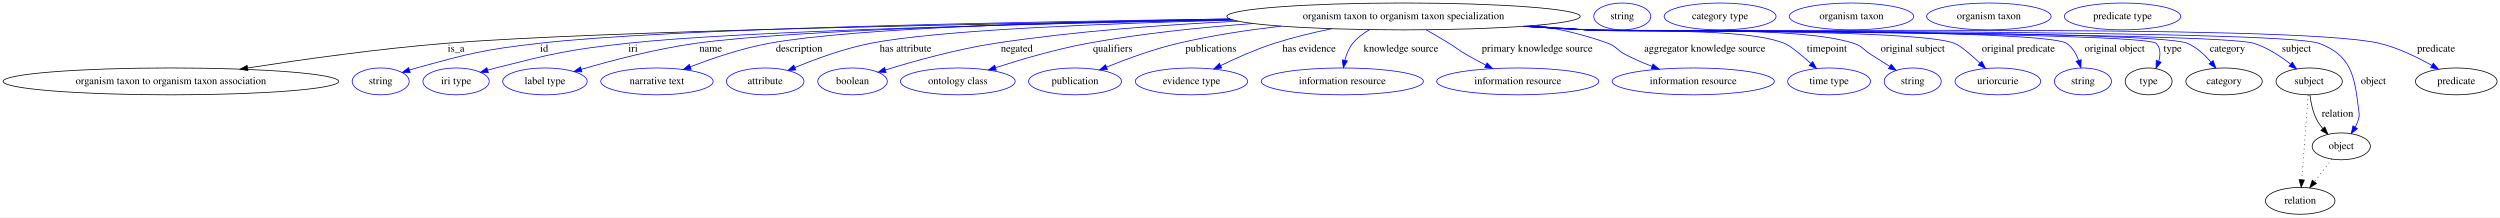
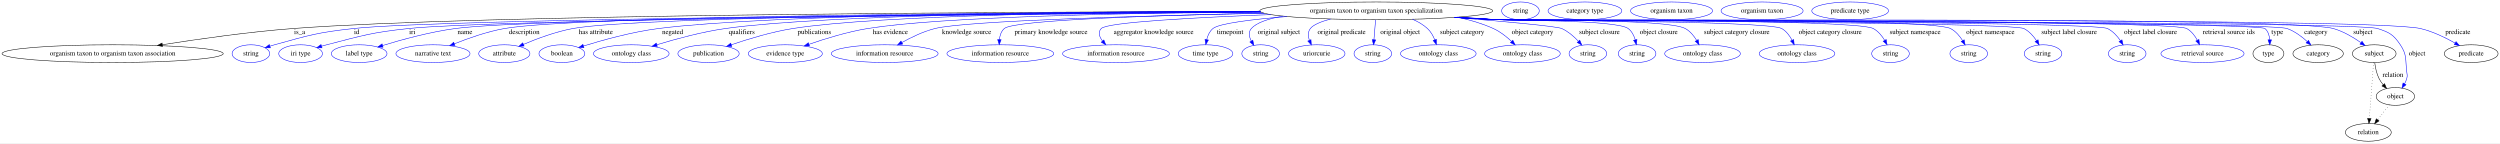
- <svg xmlns="http://www.w3.org/2000/svg" width="3348pt" height="291pt" viewBox="0.00 0.00 3348.48 291.00">
+ <svg xmlns="http://www.w3.org/2000/svg" width="5080pt" height="291pt" viewBox="0.00 0.00 5080.48 291.00">
  <g id="graph0" class="graph" transform="scale(1 1) rotate(0) translate(4 287)">
-     <polygon fill="white" stroke="transparent" points="-4,4 -4,-287 3344.48,-287 3344.48,4 -4,4" />
+     <polygon fill="white" stroke="transparent" points="-4,4 -4,-287 5076.48,-287 5076.48,4 -4,4" />
    <g id="node1" class="node">
-       <ellipse fill="none" stroke="black" cx="1875.88" cy="-265" rx="236.66" ry="18" />
-       <text text-anchor="middle" x="1875.88" y="-261.3" font-family="Times,serif" font-size="14.00">organism taxon to organism taxon specialization</text>
+       <ellipse fill="none" stroke="black" cx="2792.88" cy="-265" rx="236.66" ry="18" />
+       <text text-anchor="middle" x="2792.88" y="-261.3" font-family="Times,serif" font-size="14.00">organism taxon to organism taxon specialization</text>
    </g>
    <g id="node2" class="node">
      <ellipse fill="none" stroke="black" cx="224.88" cy="-178" rx="224.76" ry="18" />
      <text text-anchor="middle" x="224.88" y="-174.3" font-family="Times,serif" font-size="14.00">organism taxon to organism taxon association</text>
    </g>
    <g id="edge1" class="edge">
-       <path fill="none" stroke="black" d="M1645.86,-260.7C1333.23,-255.71 790.47,-245.07 592.88,-229 502.96,-221.69 401.4,-207.43 327.79,-196.01" />
-       <polygon fill="black" stroke="black" points="328.01,-192.5 317.59,-194.41 326.93,-199.42 328.01,-192.5" />
-       <text text-anchor="middle" x="606.88" y="-217.8" font-family="Times,serif" font-size="14.00">is_a</text>
+       <path fill="none" stroke="black" d="M2556.67,-263.83C2069.35,-262.88 966.64,-257.55 590.88,-229 500.95,-222.17 399.37,-207.75 326.08,-196.15" />
+       <polygon fill="black" stroke="black" points="326.36,-192.65 315.93,-194.53 325.26,-199.56 326.36,-192.65" />
+       <text text-anchor="middle" x="604.88" y="-217.8" font-family="Times,serif" font-size="14.00">is_a</text>
    </g>
    <g id="node3" class="node">
      <ellipse fill="none" stroke="blue" cx="505.88" cy="-178" rx="38.19" ry="18" />
      <text text-anchor="middle" x="505.88" y="-174.3" font-family="Times,serif" font-size="14.00">string</text>
    </g>
    <g id="edge2" class="edge">
-       <path fill="none" stroke="blue" d="M1643.52,-261.6C1358.12,-257.85 890.6,-248.84 717.88,-229 644.02,-220.51 625.55,-215.79 553.88,-196 550.77,-195.14 547.57,-194.18 544.37,-193.17" />
-       <polygon fill="blue" stroke="blue" points="545.45,-189.84 534.86,-190.01 543.25,-196.48 545.45,-189.84" />
-       <text text-anchor="middle" x="724.88" y="-217.8" font-family="Times,serif" font-size="14.00">id</text>
+       <path fill="none" stroke="blue" d="M2558.5,-262.52C2053.27,-258.97 892.66,-248.77 713.88,-229 641.71,-221.02 623.82,-215.5 553.88,-196 550.77,-195.13 547.57,-194.17 544.38,-193.15" />
+       <polygon fill="blue" stroke="blue" points="545.46,-189.82 534.87,-189.98 543.25,-196.46 545.46,-189.82" />
+       <text text-anchor="middle" x="720.88" y="-217.8" font-family="Times,serif" font-size="14.00">id</text>
    </g>
    <g id="node4" class="node">
      <ellipse fill="none" stroke="blue" cx="606.88" cy="-178" rx="44.39" ry="18" />
      <text text-anchor="middle" x="606.88" y="-174.3" font-family="Times,serif" font-size="14.00">iri type</text>
    </g>
    <g id="edge3" class="edge">
-       <path fill="none" stroke="blue" d="M1647.18,-260.35C1389.56,-255.53 987.12,-245.63 835.88,-229 756.77,-220.3 737.03,-215.53 659.88,-196 656.45,-195.13 652.92,-194.16 649.38,-193.14" />
-       <polygon fill="blue" stroke="blue" points="650.08,-189.7 639.49,-190.17 648.06,-196.4 650.08,-189.7" />
-       <text text-anchor="middle" x="843.88" y="-217.8" font-family="Times,serif" font-size="14.00">iri</text>
+       <path fill="none" stroke="blue" d="M2558.86,-262.18C2074.61,-258.08 993.66,-247.02 825.88,-229 751.09,-220.97 732.7,-214.85 659.88,-196 656.5,-195.13 653.03,-194.16 649.54,-193.15" />
+       <polygon fill="blue" stroke="blue" points="650.37,-189.74 639.79,-190.2 648.35,-196.44 650.37,-189.74" />
+       <text text-anchor="middle" x="833.88" y="-217.8" font-family="Times,serif" font-size="14.00">iri</text>
    </g>
    <g id="node5" class="node">
      <ellipse fill="none" stroke="blue" cx="725.88" cy="-178" rx="56.59" ry="18" />
      <text text-anchor="middle" x="725.88" y="-174.3" font-family="Times,serif" font-size="14.00">label type</text>
    </g>
    <g id="edge4" class="edge">
-       <path fill="none" stroke="blue" d="M1645.71,-260.81C1410.42,-256.6 1061.15,-247.44 927.88,-229 874.65,-221.64 815.09,-205.95 774.52,-194.1" />
-       <polygon fill="blue" stroke="blue" points="775.47,-190.73 764.88,-191.25 773.48,-197.44 775.47,-190.73" />
-       <text text-anchor="middle" x="947.88" y="-217.8" font-family="Times,serif" font-size="14.00">name</text>
+       <path fill="none" stroke="blue" d="M2558.15,-262.65C2091.55,-259.53 1078.67,-250.36 920.88,-229 869.74,-222.08 812.73,-206.51 773.63,-194.57" />
+       <polygon fill="blue" stroke="blue" points="774.42,-191.15 763.84,-191.54 772.36,-197.84 774.42,-191.15" />
+       <text text-anchor="middle" x="940.88" y="-217.8" font-family="Times,serif" font-size="14.00">name</text>
    </g>
    <g id="node6" class="node">
      <ellipse fill="none" stroke="blue" cx="875.88" cy="-178" rx="75.29" ry="18" />
      <text text-anchor="middle" x="875.88" y="-174.3" font-family="Times,serif" font-size="14.00">narrative text</text>
    </g>
    <g id="edge5" class="edge">
-       <path fill="none" stroke="blue" d="M1643.25,-261.72C1433.08,-258.33 1139.78,-249.9 1025.88,-229 989.62,-222.35 950.11,-208.91 920.75,-197.64" />
-       <polygon fill="blue" stroke="blue" points="921.79,-194.29 911.2,-193.92 919.25,-200.81 921.79,-194.29" />
-       <text text-anchor="middle" x="1066.38" y="-217.8" font-family="Times,serif" font-size="14.00">description</text>
+       <path fill="none" stroke="blue" d="M2556.84,-263.43C2109.07,-261.75 1167.76,-255.11 1020.88,-229 985.82,-222.77 947.82,-209.4 919.52,-198.06" />
+       <polygon fill="blue" stroke="blue" points="920.52,-194.68 909.93,-194.14 917.87,-201.16 920.52,-194.68" />
+       <text text-anchor="middle" x="1061.38" y="-217.8" font-family="Times,serif" font-size="14.00">description</text>
    </g>
    <g id="node7" class="node">
      <ellipse fill="none" stroke="blue" cx="1020.88" cy="-178" rx="51.99" ry="18" />
      <text text-anchor="middle" x="1020.88" y="-174.3" font-family="Times,serif" font-size="14.00">attribute</text>
    </g>
    <g id="edge6" class="edge">
-       <path fill="none" stroke="blue" d="M1648.22,-260.02C1475.03,-255.64 1251.68,-246.72 1161.88,-229 1126.66,-222.05 1088.38,-208.03 1060.6,-196.6" />
-       <polygon fill="blue" stroke="blue" points="1061.81,-193.31 1051.23,-192.68 1059.11,-199.77 1061.81,-193.31" />
-       <text text-anchor="middle" x="1208.88" y="-217.8" font-family="Times,serif" font-size="14.00">has attribute</text>
+       <path fill="none" stroke="blue" d="M2557.49,-263.16C2138.16,-261.04 1293.15,-253.71 1159.88,-229 1124.92,-222.52 1087.05,-208.39 1059.69,-196.8" />
+       <polygon fill="blue" stroke="blue" points="1061.03,-193.57 1050.46,-192.82 1058.26,-200 1061.03,-193.57" />
+       <text text-anchor="middle" x="1206.88" y="-217.8" font-family="Times,serif" font-size="14.00">has attribute</text>
    </g>
    <g id="node8" class="node">
      <ellipse fill="none" stroke="blue" cx="1137.88" cy="-178" rx="46.59" ry="18" />
      <text text-anchor="middle" x="1137.88" y="-174.3" font-family="Times,serif" font-size="14.00">boolean</text>
    </g>
    <g id="edge7" class="edge">
-       <path fill="none" stroke="blue" d="M1654.7,-258.61C1554.75,-253.93 1435.42,-245.21 1328.88,-229 1277.71,-221.22 1220.45,-205.22 1182.09,-193.4" />
-       <polygon fill="blue" stroke="blue" points="1182.86,-189.98 1172.27,-190.35 1180.78,-196.66 1182.86,-189.98" />
-       <text text-anchor="middle" x="1357.88" y="-217.8" font-family="Times,serif" font-size="14.00">negated</text>
+       <path fill="none" stroke="blue" d="M2556.41,-264.24C2205.29,-263.58 1562.91,-258.23 1333.88,-229 1280.57,-222.2 1220.96,-205.66 1181.63,-193.46" />
+       <polygon fill="blue" stroke="blue" points="1182.67,-190.12 1172.08,-190.46 1180.57,-196.79 1182.67,-190.12" />
+       <text text-anchor="middle" x="1362.88" y="-217.8" font-family="Times,serif" font-size="14.00">negated</text>
    </g>
    <g id="node9" class="node">
      <ellipse fill="none" stroke="blue" cx="1278.88" cy="-178" rx="76.89" ry="18" />
      <text text-anchor="middle" x="1278.88" y="-174.3" font-family="Times,serif" font-size="14.00">ontology class</text>
    </g>
    <g id="edge8" class="edge">
-       <path fill="none" stroke="blue" d="M1674.7,-255.49C1604.16,-250.36 1524.64,-242.15 1452.88,-229 1410.67,-221.27 1364,-207.56 1329.62,-196.45" />
-       <polygon fill="blue" stroke="blue" points="1330.41,-193.03 1319.82,-193.25 1328.24,-199.68 1330.41,-193.03" />
-       <text text-anchor="middle" x="1486.38" y="-217.8" font-family="Times,serif" font-size="14.00">qualifiers</text>
+       <path fill="none" stroke="blue" d="M2556.33,-264.25C2233.66,-263.47 1672.48,-257.81 1469.88,-229 1422.06,-222.2 1369.02,-207.74 1330.99,-196.11" />
+       <polygon fill="blue" stroke="blue" points="1331.75,-192.68 1321.17,-193.07 1329.68,-199.37 1331.75,-192.68" />
+       <text text-anchor="middle" x="1503.38" y="-217.8" font-family="Times,serif" font-size="14.00">qualifiers</text>
    </g>
    <g id="node10" class="node">
      <ellipse fill="none" stroke="blue" cx="1435.88" cy="-178" rx="62.29" ry="18" />
      <text text-anchor="middle" x="1435.88" y="-174.3" font-family="Times,serif" font-size="14.00">publication</text>
    </g>
    <g id="edge9" class="edge">
-       <path fill="none" stroke="blue" d="M1711.68,-251.97C1666.64,-246.78 1618.06,-239.41 1573.88,-229 1540.97,-221.24 1505.09,-208.09 1478.17,-197.22" />
-       <polygon fill="blue" stroke="blue" points="1479.26,-193.89 1468.68,-193.34 1476.61,-200.37 1479.26,-193.89" />
-       <text text-anchor="middle" x="1617.88" y="-217.8" font-family="Times,serif" font-size="14.00">publications</text>
+       <path fill="none" stroke="blue" d="M2556.48,-264.14C2264.01,-263.07 1783.13,-256.9 1606.88,-229 1563.78,-222.18 1516.25,-207.69 1482.27,-196.06" />
+       <polygon fill="blue" stroke="blue" points="1483.21,-192.68 1472.62,-192.71 1480.92,-199.29 1483.21,-192.68" />
+       <text text-anchor="middle" x="1650.88" y="-217.8" font-family="Times,serif" font-size="14.00">publications</text>
    </g>
    <g id="node11" class="node">
      <ellipse fill="none" stroke="blue" cx="1591.88" cy="-178" rx="75.29" ry="18" />
      <text text-anchor="middle" x="1591.88" y="-174.3" font-family="Times,serif" font-size="14.00">evidence type</text>
    </g>
    <g id="edge10" class="edge">
-       <path fill="none" stroke="blue" d="M1779.72,-248.51C1754.43,-243.37 1727.38,-236.89 1702.88,-229 1678.28,-221.08 1651.86,-209.32 1630.96,-199.19" />
-       <polygon fill="blue" stroke="blue" points="1632.3,-195.95 1621.78,-194.68 1629.21,-202.23 1632.3,-195.95" />
-       <text text-anchor="middle" x="1749.38" y="-217.8" font-family="Times,serif" font-size="14.00">has evidence</text>
+       <path fill="none" stroke="blue" d="M2557.65,-263.03C2300.93,-260.74 1906.72,-253.22 1758.88,-229 1718.01,-222.3 1673.11,-208.48 1640.18,-197.06" />
+       <polygon fill="blue" stroke="blue" points="1640.95,-193.62 1630.36,-193.61 1638.63,-200.23 1640.95,-193.62" />
+       <text text-anchor="middle" x="1805.38" y="-217.8" font-family="Times,serif" font-size="14.00">has evidence</text>
    </g>
    <g id="node12" class="node">
      <ellipse fill="none" stroke="blue" cx="1793.88" cy="-178" rx="108.58" ry="18" />
      <text text-anchor="middle" x="1793.88" y="-174.3" font-family="Times,serif" font-size="14.00">information resource</text>
    </g>
    <g id="edge11" class="edge">
-       <path fill="none" stroke="blue" d="M1830.36,-247.23C1821.95,-242.42 1813.92,-236.41 1807.88,-229 1802.59,-222.52 1799.3,-214.16 1797.25,-206.15" />
-       <polygon fill="blue" stroke="blue" points="1800.68,-205.44 1795.26,-196.34 1793.82,-206.83 1800.68,-205.44" />
-       <text text-anchor="middle" x="1872.38" y="-217.8" font-family="Times,serif" font-size="14.00">knowledge source</text>
+       <path fill="none" stroke="blue" d="M2565.34,-260.02C2320.92,-254.96 1958.92,-244.92 1895.88,-229 1872.38,-223.07 1847.94,-211.31 1828.87,-200.68" />
+       <polygon fill="blue" stroke="blue" points="1830.39,-197.52 1819.97,-195.59 1826.91,-203.59 1830.39,-197.52" />
+       <text text-anchor="middle" x="1960.38" y="-217.8" font-family="Times,serif" font-size="14.00">knowledge source</text>
    </g>
    <g id="node13" class="node">
      <ellipse fill="none" stroke="blue" cx="2028.88" cy="-178" rx="108.58" ry="18" />
      <text text-anchor="middle" x="2028.88" y="-174.3" font-family="Times,serif" font-size="14.00">information resource</text>
    </g>
    <g id="edge12" class="edge">
-       <path fill="none" stroke="blue" d="M1906.18,-247.07C1916.04,-241.44 1926.99,-235.06 1936.88,-229 1947.29,-222.63 1949.31,-220.1 1959.88,-214 1968.25,-209.16 1977.38,-204.28 1986.16,-199.76" />
-       <polygon fill="blue" stroke="blue" points="1987.82,-202.84 1995.15,-195.19 1984.65,-196.6 1987.82,-202.84" />
-       <text text-anchor="middle" x="2054.88" y="-217.8" font-family="Times,serif" font-size="14.00">primary knowledge source</text>
+       <path fill="none" stroke="blue" d="M2564.21,-260.36C2348.93,-255.87 2056.54,-246.57 2036.88,-229 2030.54,-223.34 2027.85,-214.82 2026.95,-206.41" />
+       <polygon fill="blue" stroke="blue" points="2030.45,-206.29 2026.63,-196.41 2023.46,-206.52 2030.45,-206.29" />
+       <text text-anchor="middle" x="2131.88" y="-217.8" font-family="Times,serif" font-size="14.00">primary knowledge source</text>
    </g>
    <g id="node14" class="node">
      <ellipse fill="none" stroke="blue" cx="2263.88" cy="-178" rx="108.58" ry="18" />
      <text text-anchor="middle" x="2263.88" y="-174.3" font-family="Times,serif" font-size="14.00">information resource</text>
    </g>
    <g id="edge13" class="edge">
-       <path fill="none" stroke="blue" d="M2054.09,-253.07C2086.59,-247.78 2119.72,-240.09 2149.88,-229 2161.33,-224.79 2162.01,-219.55 2172.88,-214 2184.18,-208.22 2196.66,-202.83 2208.67,-198.09" />
-       <polygon fill="blue" stroke="blue" points="2210.09,-201.29 2218.16,-194.43 2207.57,-194.76 2210.09,-201.29" />
-       <text text-anchor="middle" x="2279.38" y="-217.8" font-family="Times,serif" font-size="14.00">aggregator knowledge source</text>
+       <path fill="none" stroke="blue" d="M2578.68,-257.33C2426.14,-251.5 2246.03,-241.93 2233.88,-229 2226.88,-221.54 2230.08,-212.18 2236.52,-203.58" />
+       <polygon fill="blue" stroke="blue" points="2239.22,-205.81 2243.14,-195.97 2233.94,-201.22 2239.22,-205.81" />
+       <text text-anchor="middle" x="2340.38" y="-217.8" font-family="Times,serif" font-size="14.00">aggregator knowledge source</text>
    </g>
    <g id="node15" class="node">
      <ellipse fill="none" stroke="blue" cx="2445.88" cy="-178" rx="55.49" ry="18" />
      <text text-anchor="middle" x="2445.88" y="-174.3" font-family="Times,serif" font-size="14.00">time type</text>
    </g>
    <g id="edge14" class="edge">
-       <path fill="none" stroke="blue" d="M2044.27,-252.34C2070.26,-250.55 2096.79,-248.72 2121.88,-247 2180.54,-242.97 2331.3,-250.89 2385.88,-229 2393.8,-225.82 2408.44,-213.68 2421.27,-202.16" />
-       <polygon fill="blue" stroke="blue" points="2423.93,-204.48 2428.95,-195.15 2419.21,-199.31 2423.93,-204.48" />
-       <text text-anchor="middle" x="2442.88" y="-217.8" font-family="Times,serif" font-size="14.00">timepoint</text>
+       <path fill="none" stroke="blue" d="M2611.49,-253.37C2540.82,-247.64 2473.6,-239.54 2460.88,-229 2454.13,-223.41 2450.34,-214.91 2448.24,-206.49" />
+       <polygon fill="blue" stroke="blue" points="2451.65,-205.69 2446.42,-196.47 2444.76,-206.94 2451.65,-205.69" />
+       <text text-anchor="middle" x="2495.88" y="-217.8" font-family="Times,serif" font-size="14.00">timepoint</text>
    </g>
    <g id="node16" class="node">
      <ellipse fill="none" stroke="blue" cx="2557.88" cy="-178" rx="38.19" ry="18" />
      <text text-anchor="middle" x="2557.88" y="-174.3" font-family="Times,serif" font-size="14.00">string</text>
    </g>
    <g id="edge15" class="edge">
-       <path fill="none" stroke="blue" d="M2041.59,-252.12C2068.43,-250.32 2095.92,-248.55 2121.88,-247 2201.17,-242.26 2403.33,-253.55 2478.88,-229 2490.49,-225.23 2491.59,-220.57 2501.88,-214 2510.04,-208.79 2518.91,-203.21 2527.14,-198.07" />
-       <polygon fill="blue" stroke="blue" points="2529.11,-200.96 2535.74,-192.7 2525.41,-195.02 2529.11,-200.96" />
-       <text text-anchor="middle" x="2557.88" y="-217.8" font-family="Times,serif" font-size="14.00">original subject</text>
+       <path fill="none" stroke="blue" d="M2602.92,-254.25C2573.42,-248.91 2549.26,-240.91 2538.88,-229 2532.63,-221.83 2534.42,-212.39 2538.82,-203.65" />
+       <polygon fill="blue" stroke="blue" points="2541.93,-205.28 2544.12,-194.92 2535.94,-201.65 2541.93,-205.28" />
+       <text text-anchor="middle" x="2594.88" y="-217.8" font-family="Times,serif" font-size="14.00">original subject</text>
    </g>
    <g id="node17" class="node">
      <ellipse fill="none" stroke="blue" cx="2671.88" cy="-178" rx="57.39" ry="18" />
      <text text-anchor="middle" x="2671.88" y="-174.3" font-family="Times,serif" font-size="14.00">uriorcurie</text>
    </g>
    <g id="edge16" class="edge">
-       <path fill="none" stroke="blue" d="M2039.26,-251.96C2066.83,-250.15 2095.16,-248.41 2121.88,-247 2176.51,-244.11 2562.96,-248.99 2613.88,-229 2621.62,-225.96 2635.63,-213.96 2647.95,-202.48" />
-       <polygon fill="blue" stroke="blue" points="2650.48,-204.9 2655.33,-195.48 2645.66,-199.83 2650.48,-204.9" />
-       <text text-anchor="middle" x="2699.38" y="-217.8" font-family="Times,serif" font-size="14.00">original predicate</text>
+       <path fill="none" stroke="blue" d="M2700.01,-248.38C2681.01,-243.27 2664.94,-236.85 2658.88,-229 2653.6,-222.16 2654.13,-213.39 2656.85,-205.11" />
+       <polygon fill="blue" stroke="blue" points="2660.14,-206.33 2660.83,-195.76 2653.69,-203.59 2660.14,-206.33" />
+       <text text-anchor="middle" x="2722.38" y="-217.8" font-family="Times,serif" font-size="14.00">original predicate</text>
    </g>
    <g id="node18" class="node">
      <ellipse fill="none" stroke="blue" cx="2785.88" cy="-178" rx="38.19" ry="18" />
      <text text-anchor="middle" x="2785.88" y="-174.3" font-family="Times,serif" font-size="14.00">string</text>
    </g>
    <g id="edge17" class="edge">
-       <path fill="none" stroke="blue" d="M2037.92,-251.86C2065.91,-250.03 2094.73,-248.32 2121.88,-247 2157.52,-245.27 2734.27,-248.92 2763.88,-229 2771.77,-223.69 2776.85,-214.87 2780.12,-206.11" />
-       <polygon fill="blue" stroke="blue" points="2783.5,-207.01 2783.09,-196.42 2776.81,-204.96 2783.5,-207.01" />
-       <text text-anchor="middle" x="2828.38" y="-217.8" font-family="Times,serif" font-size="14.00">original object</text>
+       <path fill="none" stroke="blue" d="M2791.46,-246.8C2790.51,-235.16 2789.22,-219.55 2788.12,-206.24" />
+       <polygon fill="blue" stroke="blue" points="2791.6,-205.85 2787.29,-196.18 2784.63,-206.43 2791.6,-205.85" />
+       <text text-anchor="middle" x="2841.38" y="-217.8" font-family="Times,serif" font-size="14.00">original object</text>
    </g>
    <g id="node19" class="node">
-       <ellipse fill="none" stroke="black" cx="2873.88" cy="-178" rx="31.4" ry="18" />
-       <text text-anchor="middle" x="2873.88" y="-174.3" font-family="Times,serif" font-size="14.00">type</text>
+       <ellipse fill="none" stroke="blue" cx="2918.88" cy="-178" rx="76.89" ry="18" />
+       <text text-anchor="middle" x="2918.88" y="-174.3" font-family="Times,serif" font-size="14.00">ontology class</text>
    </g>
    <g id="edge18" class="edge">
-       <path fill="none" stroke="blue" d="M2037.26,-251.8C2065.45,-249.96 2094.51,-248.27 2121.88,-247 2143.03,-246.02 2869.09,-244.15 2883.88,-229 2890.08,-222.65 2889.89,-213.6 2887.36,-204.95" />
-       <polygon fill="blue" stroke="blue" points="2890.59,-203.58 2883.74,-195.51 2884.06,-206.1 2890.59,-203.58" />
-       <text text-anchor="middle" x="2905.88" y="-217.8" font-family="Times,serif" font-size="14.00">type</text>
+       <path fill="none" stroke="blue" d="M2866.51,-247.89C2877.57,-243.13 2888.16,-236.97 2896.88,-229 2903.62,-222.84 2908.41,-214.24 2911.75,-205.9" />
+       <polygon fill="blue" stroke="blue" points="2915.07,-207 2915.04,-196.4 2908.46,-204.7 2915.07,-207" />
+       <text text-anchor="middle" x="2967.38" y="-217.8" font-family="Times,serif" font-size="14.00">subject category</text>
+     </g>
+     <g id="node20" class="node">
+       <ellipse fill="none" stroke="blue" cx="3089.88" cy="-178" rx="76.89" ry="18" />
+       <text text-anchor="middle" x="3089.88" y="-174.3" font-family="Times,serif" font-size="14.00">ontology class</text>
+     </g>
+     <g id="edge19" class="edge">
+       <path fill="none" stroke="blue" d="M2957.63,-252.02C2982.84,-246.73 3008.05,-239.32 3030.88,-229 3044.53,-222.83 3057.49,-212.54 3067.76,-202.9" />
+       <polygon fill="blue" stroke="blue" points="3070.38,-205.23 3075.07,-195.73 3065.48,-200.24 3070.38,-205.23" />
+       <text text-anchor="middle" x="3110.38" y="-217.8" font-family="Times,serif" font-size="14.00">object category</text>
    </g>
    <g id="node21" class="node">
-       <ellipse fill="none" stroke="black" cx="2974.88" cy="-178" rx="51.19" ry="18" />
-       <text text-anchor="middle" x="2974.88" y="-174.3" font-family="Times,serif" font-size="14.00">category</text>
-     </g>
-     <g id="edge19" class="edge">
-       <path fill="none" stroke="blue" d="M2036.93,-251.79C2065.22,-249.95 2094.4,-248.26 2121.88,-247 2166.51,-244.96 2884.89,-246.77 2925.88,-229 2938.25,-223.64 2949.1,-213.53 2957.43,-203.8" />
-       <polygon fill="blue" stroke="blue" points="2960.29,-205.83 2963.8,-195.83 2954.82,-201.46 2960.29,-205.83" />
-       <text text-anchor="middle" x="2979.38" y="-217.8" font-family="Times,serif" font-size="14.00">category</text>
+       <ellipse fill="none" stroke="blue" cx="3222.88" cy="-178" rx="38.19" ry="18" />
+       <text text-anchor="middle" x="3222.88" y="-174.3" font-family="Times,serif" font-size="14.00">string</text>
+     </g>
+     <g id="edge20" class="edge">
+       <path fill="none" stroke="blue" d="M2951.42,-251.63C3049.82,-243.56 3159.5,-233.69 3169.88,-229 3182.8,-223.16 3194.56,-212.86 3203.7,-203.11" />
+       <polygon fill="blue" stroke="blue" points="3206.43,-205.32 3210.45,-195.51 3201.19,-200.67 3206.43,-205.32" />
+       <text text-anchor="middle" x="3246.38" y="-217.8" font-family="Times,serif" font-size="14.00">subject closure</text>
+     </g>
+     <g id="node22" class="node">
+       <ellipse fill="none" stroke="blue" cx="3322.88" cy="-178" rx="38.19" ry="18" />
+       <text text-anchor="middle" x="3322.88" y="-174.3" font-family="Times,serif" font-size="14.00">string</text>
+     </g>
+     <g id="edge21" class="edge">
+       <path fill="none" stroke="blue" d="M2961.27,-252.33C2987.26,-250.54 3013.79,-248.72 3038.88,-247 3068.43,-244.98 3281.23,-246.84 3304.88,-229 3312.18,-223.49 3316.53,-214.74 3319.12,-206.09" />
+       <polygon fill="blue" stroke="blue" points="3322.56,-206.72 3321.41,-196.19 3315.74,-205.14 3322.56,-206.72" />
+       <text text-anchor="middle" x="3366.88" y="-217.8" font-family="Times,serif" font-size="14.00">object closure</text>
    </g>
    <g id="node23" class="node">
-       <ellipse fill="none" stroke="black" cx="3088.88" cy="-178" rx="44.39" ry="18" />
-       <text text-anchor="middle" x="3088.88" y="-174.3" font-family="Times,serif" font-size="14.00">subject</text>
-     </g>
-     <g id="edge20" class="edge">
-       <path fill="none" stroke="blue" d="M2036.59,-251.76C2064.99,-249.92 2094.29,-248.23 2121.88,-247 2171.45,-244.79 2967.58,-244 3014.88,-229 3032.87,-223.29 3050.49,-211.71 3064.01,-201.12" />
-       <polygon fill="blue" stroke="blue" points="3066.33,-203.75 3071.87,-194.73 3061.91,-198.32 3066.33,-203.75" />
-       <text text-anchor="middle" x="3071.88" y="-217.8" font-family="Times,serif" font-size="14.00">subject</text>
+       <ellipse fill="none" stroke="blue" cx="3455.88" cy="-178" rx="76.89" ry="18" />
+       <text text-anchor="middle" x="3455.88" y="-174.3" font-family="Times,serif" font-size="14.00">ontology class</text>
+     </g>
+     <g id="edge22" class="edge">
+       <path fill="none" stroke="blue" d="M2957.92,-252.09C2984.97,-250.29 3012.7,-248.52 3038.88,-247 3081.3,-244.54 3383.66,-249.5 3420.88,-229 3430.62,-223.63 3438.26,-214.25 3443.88,-205.06" />
+       <polygon fill="blue" stroke="blue" points="3447.07,-206.53 3448.84,-196.09 3440.94,-203.15 3447.07,-206.53" />
+       <text text-anchor="middle" x="3525.38" y="-217.8" font-family="Times,serif" font-size="14.00">subject category closure</text>
+     </g>
+     <g id="node24" class="node">
+       <ellipse fill="none" stroke="blue" cx="3647.88" cy="-178" rx="76.89" ry="18" />
+       <text text-anchor="middle" x="3647.88" y="-174.3" font-family="Times,serif" font-size="14.00">ontology class</text>
+     </g>
+     <g id="edge23" class="edge">
+       <path fill="none" stroke="blue" d="M2955.26,-251.9C2983.14,-250.08 3011.84,-248.36 3038.88,-247 3070.97,-245.39 3589.06,-245.06 3616.88,-229 3626.07,-223.69 3632.91,-214.46 3637.79,-205.36" />
+       <polygon fill="blue" stroke="blue" points="3641.06,-206.63 3642.18,-196.09 3634.73,-203.63 3641.06,-206.63" />
+       <text text-anchor="middle" x="3715.38" y="-217.8" font-family="Times,serif" font-size="14.00">object category closure</text>
    </g>
    <g id="node25" class="node">
-       <ellipse fill="none" stroke="black" cx="3131.88" cy="-91" rx="38.99" ry="18" />
-       <text text-anchor="middle" x="3131.88" y="-87.3" font-family="Times,serif" font-size="14.00">object</text>
-     </g>
-     <g id="edge21" class="edge">
-       <path fill="none" stroke="blue" d="M2036.26,-251.74C2064.77,-249.9 2094.19,-248.21 2121.88,-247 2176.28,-244.62 3050.8,-247.88 3101.88,-229 3144.35,-213.3 3149.54,-186.96 3154.88,-142 3155.67,-135.38 3156.79,-133.39 3154.88,-127 3153.85,-123.55 3152.36,-120.13 3150.62,-116.85" />
-       <polygon fill="blue" stroke="blue" points="3153.46,-114.79 3145.26,-108.09 3147.49,-118.45 3153.46,-114.79" />
-       <text text-anchor="middle" x="3174.88" y="-174.3" font-family="Times,serif" font-size="14.00">object</text>
+       <ellipse fill="none" stroke="blue" cx="3837.88" cy="-178" rx="38.19" ry="18" />
+       <text text-anchor="middle" x="3837.88" y="-174.3" font-family="Times,serif" font-size="14.00">string</text>
+     </g>
+     <g id="edge24" class="edge">
+       <path fill="none" stroke="blue" d="M2954.26,-251.8C2982.45,-249.96 3011.51,-248.27 3038.88,-247 3081.29,-245.04 3765.46,-249.05 3802.88,-229 3812.69,-223.75 3820.34,-214.39 3825.95,-205.18" />
+       <polygon fill="blue" stroke="blue" points="3829.15,-206.63 3830.89,-196.18 3823.01,-203.26 3829.15,-206.63" />
+       <text text-anchor="middle" x="3887.88" y="-217.8" font-family="Times,serif" font-size="14.00">subject namespace</text>
+     </g>
+     <g id="node26" class="node">
+       <ellipse fill="none" stroke="blue" cx="3996.88" cy="-178" rx="38.19" ry="18" />
+       <text text-anchor="middle" x="3996.88" y="-174.3" font-family="Times,serif" font-size="14.00">string</text>
+     </g>
+     <g id="edge25" class="edge">
+       <path fill="none" stroke="blue" d="M2953.26,-251.77C2981.77,-249.92 3011.19,-248.23 3038.88,-247 3090.01,-244.74 3914.41,-252.48 3959.88,-229 3970.21,-223.67 3978.39,-213.98 3984.4,-204.55" />
+       <polygon fill="blue" stroke="blue" points="3987.53,-206.14 3989.51,-195.73 3981.47,-202.63 3987.53,-206.14" />
+       <text text-anchor="middle" x="4040.88" y="-217.8" font-family="Times,serif" font-size="14.00">object namespace</text>
    </g>
    <g id="node27" class="node">
-       <ellipse fill="none" stroke="black" cx="3285.88" cy="-178" rx="54.69" ry="18" />
-       <text text-anchor="middle" x="3285.88" y="-174.3" font-family="Times,serif" font-size="14.00">predicate</text>
-     </g>
-     <g id="edge22" class="edge">
-       <path fill="none" stroke="blue" d="M2035.93,-251.73C2064.54,-249.88 2094.08,-248.2 2121.88,-247 2239.68,-241.93 3068.2,-256.39 3182.88,-229 3207.75,-223.06 3233.63,-210.47 3253.23,-199.4" />
-       <polygon fill="blue" stroke="blue" points="3255.14,-202.34 3262.04,-194.3 3251.63,-196.29 3255.14,-202.34" />
-       <text text-anchor="middle" x="3258.88" y="-217.8" font-family="Times,serif" font-size="14.00">predicate</text>
-     </g>
-     <g id="node20" class="node">
-       <ellipse fill="none" stroke="blue" cx="2168.88" cy="-265" rx="38.19" ry="18" />
-       <text text-anchor="middle" x="2168.88" y="-261.3" font-family="Times,serif" font-size="14.00">string</text>
-     </g>
-     <g id="node22" class="node">
-       <ellipse fill="none" stroke="blue" cx="2299.88" cy="-265" rx="74.99" ry="18" />
-       <text text-anchor="middle" x="2299.88" y="-261.3" font-family="Times,serif" font-size="14.00">category type</text>
-     </g>
-     <g id="edge23" class="edge">
-       <path fill="none" stroke="black" d="M3089.98,-159.55C3091.18,-149.57 3093.68,-137.07 3098.88,-127 3101.11,-122.68 3104.03,-118.52 3107.21,-114.66" />
-       <polygon fill="black" stroke="black" points="3109.84,-116.98 3113.98,-107.23 3104.66,-112.27 3109.84,-116.98" />
-       <text text-anchor="middle" x="3126.88" y="-130.8" font-family="Times,serif" font-size="14.00">relation</text>
+       <ellipse fill="none" stroke="blue" cx="4147.88" cy="-178" rx="38.19" ry="18" />
+       <text text-anchor="middle" x="4147.88" y="-174.3" font-family="Times,serif" font-size="14.00">string</text>
+     </g>
+     <g id="edge26" class="edge">
+       <path fill="none" stroke="blue" d="M2952.93,-251.72C2981.54,-249.88 3011.08,-248.19 3038.88,-247 3068.58,-245.72 4082.28,-242.27 4108.88,-229 4119.59,-223.66 4128.24,-213.84 4134.64,-204.3" />
+       <polygon fill="blue" stroke="blue" points="4137.64,-206.12 4139.89,-195.76 4131.67,-202.45 4137.64,-206.12" />
+       <text text-anchor="middle" x="4200.88" y="-217.8" font-family="Times,serif" font-size="14.00">subject label closure</text>
+     </g>
+     <g id="node28" class="node">
+       <ellipse fill="none" stroke="blue" cx="4318.88" cy="-178" rx="38.19" ry="18" />
+       <text text-anchor="middle" x="4318.88" y="-174.3" font-family="Times,serif" font-size="14.00">string</text>
+     </g>
+     <g id="edge27" class="edge">
+       <path fill="none" stroke="blue" d="M2952.6,-251.69C2981.31,-249.84 3010.97,-248.17 3038.88,-247 3073.3,-245.56 4247.94,-244.15 4278.88,-229 4289.73,-223.69 4298.58,-213.87 4305.17,-204.33" />
+       <polygon fill="blue" stroke="blue" points="4308.19,-206.11 4310.58,-195.79 4302.28,-202.36 4308.19,-206.11" />
+       <text text-anchor="middle" x="4366.38" y="-217.8" font-family="Times,serif" font-size="14.00">object label closure</text>
    </g>
    <g id="node29" class="node">
-       <ellipse fill="none" stroke="black" cx="3076.88" cy="-18" rx="46.59" ry="18" />
-       <text text-anchor="middle" x="3076.88" y="-14.3" font-family="Times,serif" font-size="14.00">relation</text>
-     </g>
-     <g id="edge24" class="edge">
-       <path fill="none" stroke="black" stroke-dasharray="1,5" d="M3087.57,-159.79C3085.5,-132.48 3081.44,-78.99 3078.96,-46.38" />
-       <polygon fill="black" stroke="black" points="3082.43,-45.89 3078.19,-36.19 3075.45,-46.42 3082.43,-45.89" />
-     </g>
-     <g id="node24" class="node">
-       <ellipse fill="none" stroke="blue" cx="2475.88" cy="-265" rx="83.39" ry="18" />
-       <text text-anchor="middle" x="2475.88" y="-261.3" font-family="Times,serif" font-size="14.00">organism taxon</text>
-     </g>
-     <g id="edge25" class="edge">
-       <path fill="none" stroke="black" stroke-dasharray="1,5" d="M3119.4,-73.89C3112.47,-64.94 3103.7,-53.62 3095.92,-43.58" />
-       <polygon fill="black" stroke="black" points="3098.58,-41.3 3089.69,-35.54 3093.05,-45.59 3098.58,-41.3" />
-     </g>
-     <g id="node26" class="node">
-       <ellipse fill="none" stroke="blue" cx="2659.88" cy="-265" rx="83.39" ry="18" />
-       <text text-anchor="middle" x="2659.88" y="-261.3" font-family="Times,serif" font-size="14.00">organism taxon</text>
-     </g>
-     <g id="node28" class="node">
-       <ellipse fill="none" stroke="blue" cx="2838.88" cy="-265" rx="77.99" ry="18" />
-       <text text-anchor="middle" x="2838.88" y="-261.3" font-family="Times,serif" font-size="14.00">predicate type</text>
+       <ellipse fill="none" stroke="blue" cx="4471.88" cy="-178" rx="84.49" ry="18" />
+       <text text-anchor="middle" x="4471.88" y="-174.3" font-family="Times,serif" font-size="14.00">retrieval source</text>
+     </g>
+     <g id="edge28" class="edge">
+       <path fill="none" stroke="blue" d="M2952.27,-251.67C2981.08,-249.82 3010.86,-248.15 3038.88,-247 3077.77,-245.41 4405.86,-247.9 4439.88,-229 4449.34,-223.74 4456.42,-214.39 4461.49,-205.18" />
+       <polygon fill="blue" stroke="blue" points="4464.64,-206.7 4465.89,-196.18 4458.35,-203.62 4464.64,-206.7" />
+       <text text-anchor="middle" x="4525.38" y="-217.8" font-family="Times,serif" font-size="14.00">retrieval source ids</text>
+     </g>
+     <g id="node30" class="node">
+       <ellipse fill="none" stroke="black" cx="4605.88" cy="-178" rx="31.4" ry="18" />
+       <text text-anchor="middle" x="4605.88" y="-174.3" font-family="Times,serif" font-size="14.00">type</text>
+     </g>
+     <g id="edge29" class="edge">
+       <path fill="none" stroke="blue" d="M2951.93,-251.67C2980.85,-249.81 3010.76,-248.13 3038.88,-247 3060.53,-246.13 4582.61,-243.31 4598.88,-229 4605.34,-223.32 4607.87,-214.65 4608.54,-206.11" />
+       <polygon fill="blue" stroke="blue" points="4612.04,-205.99 4608.58,-195.98 4605.04,-205.97 4612.04,-205.99" />
+       <text text-anchor="middle" x="4623.88" y="-217.8" font-family="Times,serif" font-size="14.00">type</text>
+     </g>
+     <g id="node32" class="node">
+       <ellipse fill="none" stroke="black" cx="4706.88" cy="-178" rx="51.19" ry="18" />
+       <text text-anchor="middle" x="4706.88" y="-174.3" font-family="Times,serif" font-size="14.00">category</text>
+     </g>
+     <g id="edge30" class="edge">
+       <path fill="none" stroke="blue" d="M2951.93,-251.66C2980.85,-249.8 3010.75,-248.13 3038.88,-247 3083.43,-245.21 4601.86,-243.91 4643.88,-229 4659.13,-223.59 4673.48,-212.83 4684.62,-202.68" />
+       <polygon fill="blue" stroke="blue" points="4687.34,-204.92 4692.14,-195.48 4682.5,-199.87 4687.34,-204.92" />
+       <text text-anchor="middle" x="4702.38" y="-217.8" font-family="Times,serif" font-size="14.00">category</text>
+     </g>
+     <g id="node34" class="node">
+       <ellipse fill="none" stroke="black" cx="4820.88" cy="-178" rx="44.39" ry="18" />
+       <text text-anchor="middle" x="4820.88" y="-174.3" font-family="Times,serif" font-size="14.00">subject</text>
+     </g>
+     <g id="edge31" class="edge">
+       <path fill="none" stroke="blue" d="M2951.93,-251.64C2980.85,-249.79 3010.75,-248.12 3038.88,-247 3133.2,-243.24 4647.07,-254.76 4737.88,-229 4758.04,-223.28 4778.23,-211.29 4793.65,-200.49" />
+       <polygon fill="blue" stroke="blue" points="4796.11,-203.03 4802.14,-194.32 4791.99,-197.36 4796.11,-203.03" />
+       <text text-anchor="middle" x="4797.88" y="-217.8" font-family="Times,serif" font-size="14.00">subject</text>
+     </g>
+     <g id="node36" class="node">
+       <ellipse fill="none" stroke="black" cx="4863.88" cy="-91" rx="38.99" ry="18" />
+       <text text-anchor="middle" x="4863.88" y="-87.3" font-family="Times,serif" font-size="14.00">object</text>
+     </g>
+     <g id="edge32" class="edge">
+       <path fill="none" stroke="blue" d="M2951.93,-251.63C2980.85,-249.77 3010.75,-248.11 3038.88,-247 3088.54,-245.04 4780.65,-244.45 4827.88,-229 4851.79,-221.18 4859.83,-216.87 4873.88,-196 4887.66,-175.52 4883.97,-166.51 4886.88,-142 4887.67,-135.38 4888.79,-133.39 4886.88,-127 4885.85,-123.55 4884.36,-120.13 4882.62,-116.85" />
+       <polygon fill="blue" stroke="blue" points="4885.46,-114.79 4877.26,-108.09 4879.49,-118.45 4885.46,-114.79" />
+       <text text-anchor="middle" x="4907.88" y="-174.3" font-family="Times,serif" font-size="14.00">object</text>
+     </g>
+     <g id="node38" class="node">
+       <ellipse fill="none" stroke="black" cx="5017.88" cy="-178" rx="54.69" ry="18" />
+       <text text-anchor="middle" x="5017.88" y="-174.3" font-family="Times,serif" font-size="14.00">predicate</text>
+     </g>
+     <g id="edge33" class="edge">
+       <path fill="none" stroke="blue" d="M2951.6,-251.64C2980.62,-249.78 3010.65,-248.11 3038.88,-247 3143.03,-242.91 4813.42,-252.84 4914.88,-229 4939.77,-223.15 4965.65,-210.56 4985.24,-199.47" />
+       <polygon fill="blue" stroke="blue" points="4987.17,-202.4 4994.05,-194.35 4983.65,-196.35 4987.17,-202.4" />
+       <text text-anchor="middle" x="4990.88" y="-217.8" font-family="Times,serif" font-size="14.00">predicate</text>
+     </g>
+     <g id="node31" class="node">
+       <ellipse fill="none" stroke="blue" cx="3085.88" cy="-265" rx="38.19" ry="18" />
+       <text text-anchor="middle" x="3085.88" y="-261.3" font-family="Times,serif" font-size="14.00">string</text>
+     </g>
+     <g id="node33" class="node">
+       <ellipse fill="none" stroke="blue" cx="3216.88" cy="-265" rx="74.99" ry="18" />
+       <text text-anchor="middle" x="3216.88" y="-261.3" font-family="Times,serif" font-size="14.00">category type</text>
+     </g>
+     <g id="edge34" class="edge">
+       <path fill="none" stroke="black" d="M4821.98,-159.55C4823.18,-149.57 4825.68,-137.07 4830.88,-127 4833.11,-122.68 4836.03,-118.52 4839.21,-114.66" />
+       <polygon fill="black" stroke="black" points="4841.84,-116.98 4845.98,-107.23 4836.66,-112.27 4841.84,-116.98" />
+       <text text-anchor="middle" x="4858.88" y="-130.8" font-family="Times,serif" font-size="14.00">relation</text>
+     </g>
+     <g id="node40" class="node">
+       <ellipse fill="none" stroke="black" cx="4808.88" cy="-18" rx="46.59" ry="18" />
+       <text text-anchor="middle" x="4808.88" y="-14.3" font-family="Times,serif" font-size="14.00">relation</text>
+     </g>
+     <g id="edge35" class="edge">
+       <path fill="none" stroke="black" stroke-dasharray="1,5" d="M4819.57,-159.79C4817.5,-132.48 4813.44,-78.99 4810.96,-46.38" />
+       <polygon fill="black" stroke="black" points="4814.43,-45.89 4810.19,-36.19 4807.45,-46.42 4814.43,-45.89" />
+     </g>
+     <g id="node35" class="node">
+       <ellipse fill="none" stroke="blue" cx="3392.88" cy="-265" rx="83.39" ry="18" />
+       <text text-anchor="middle" x="3392.88" y="-261.3" font-family="Times,serif" font-size="14.00">organism taxon</text>
+     </g>
+     <g id="edge36" class="edge">
+       <path fill="none" stroke="black" stroke-dasharray="1,5" d="M4851.4,-73.89C4844.47,-64.94 4835.7,-53.62 4827.92,-43.58" />
+       <polygon fill="black" stroke="black" points="4830.58,-41.3 4821.69,-35.54 4825.05,-45.59 4830.58,-41.3" />
+     </g>
+     <g id="node37" class="node">
+       <ellipse fill="none" stroke="blue" cx="3576.88" cy="-265" rx="83.39" ry="18" />
+       <text text-anchor="middle" x="3576.88" y="-261.3" font-family="Times,serif" font-size="14.00">organism taxon</text>
+     </g>
+     <g id="node39" class="node">
+       <ellipse fill="none" stroke="blue" cx="3755.88" cy="-265" rx="77.99" ry="18" />
+       <text text-anchor="middle" x="3755.88" y="-261.3" font-family="Times,serif" font-size="14.00">predicate type</text>
    </g>
  </g>
</svg>
